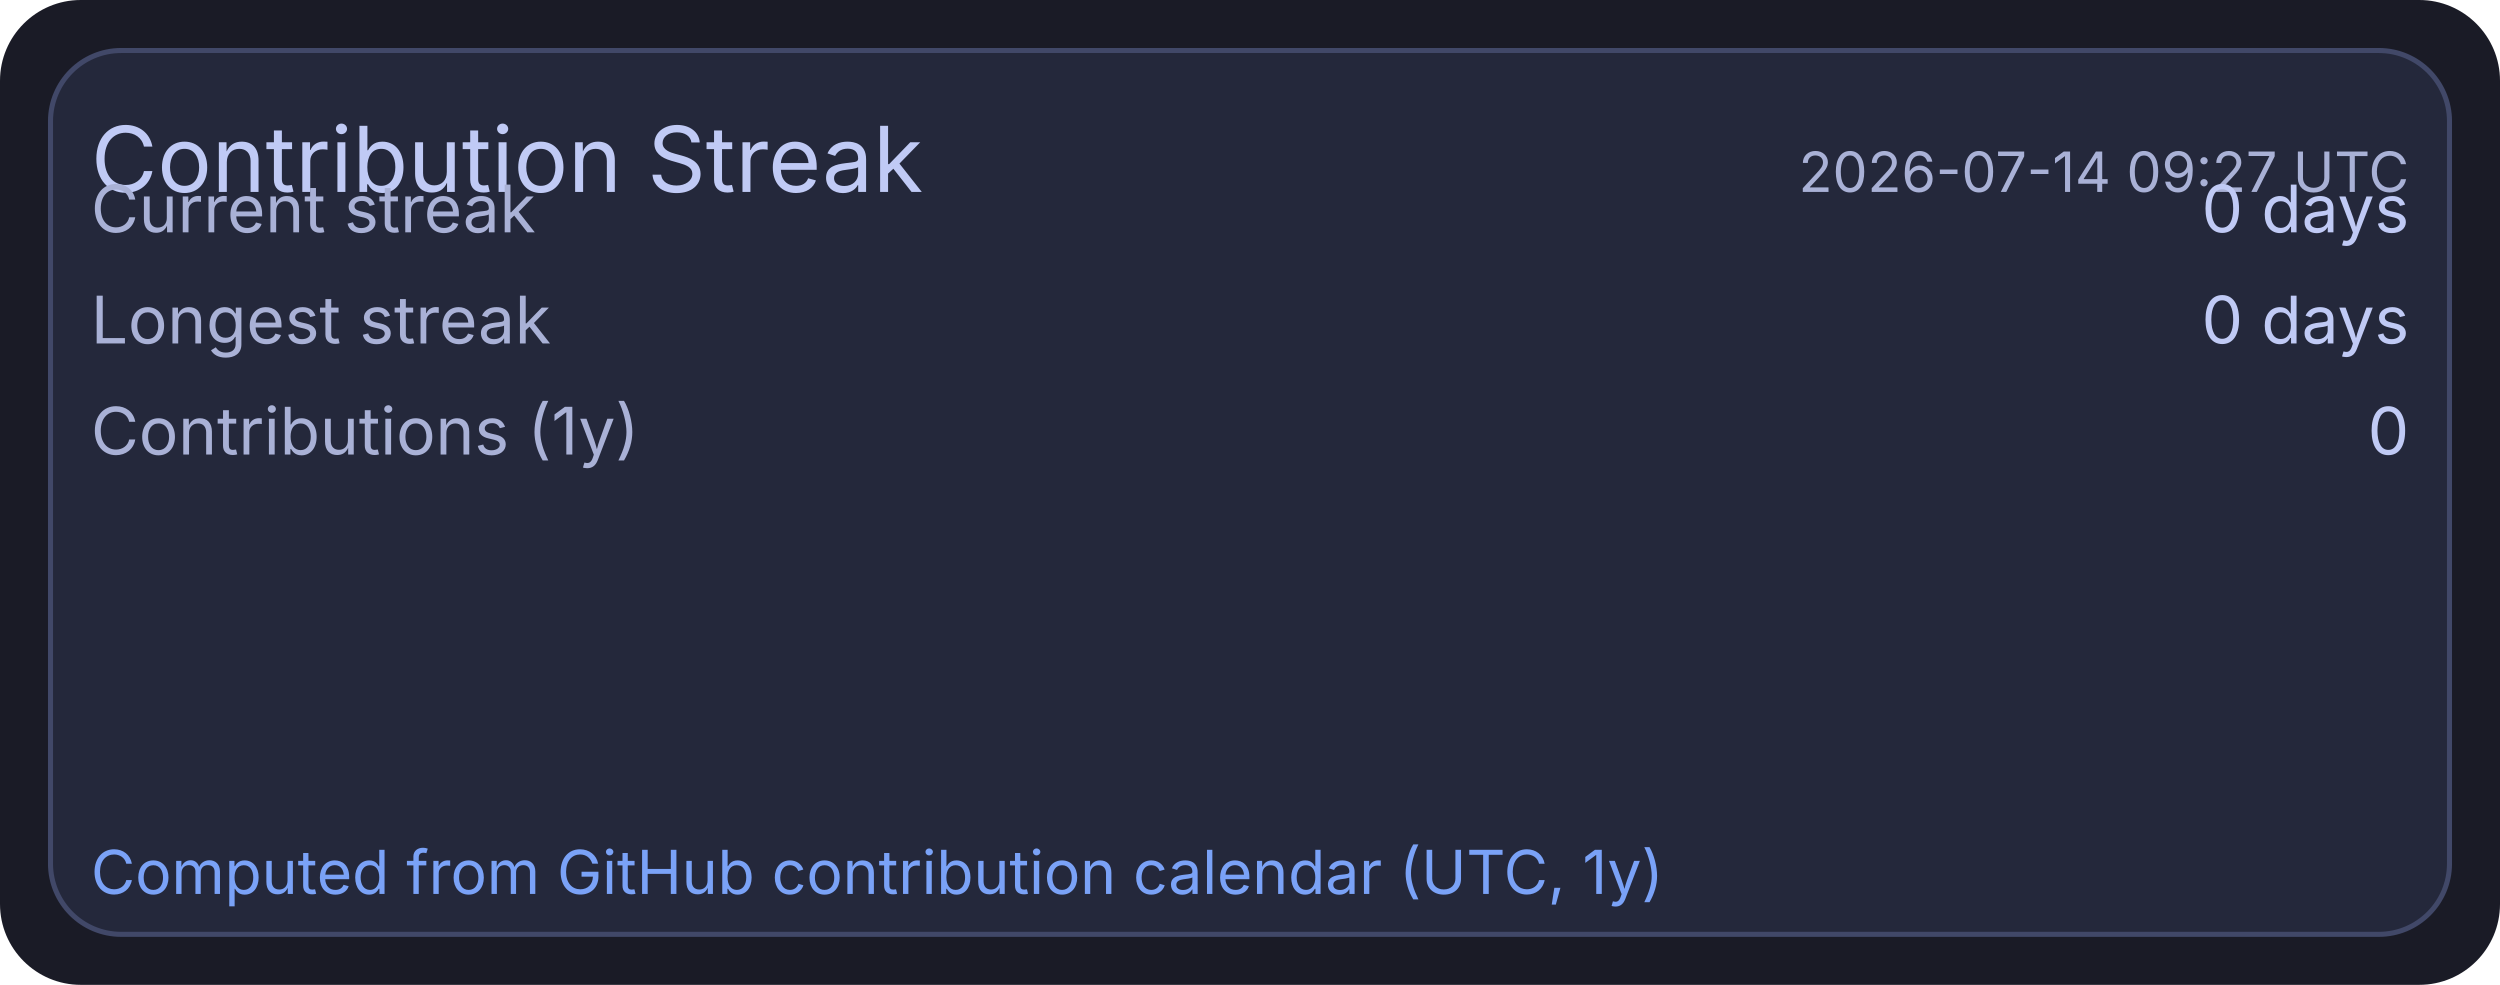
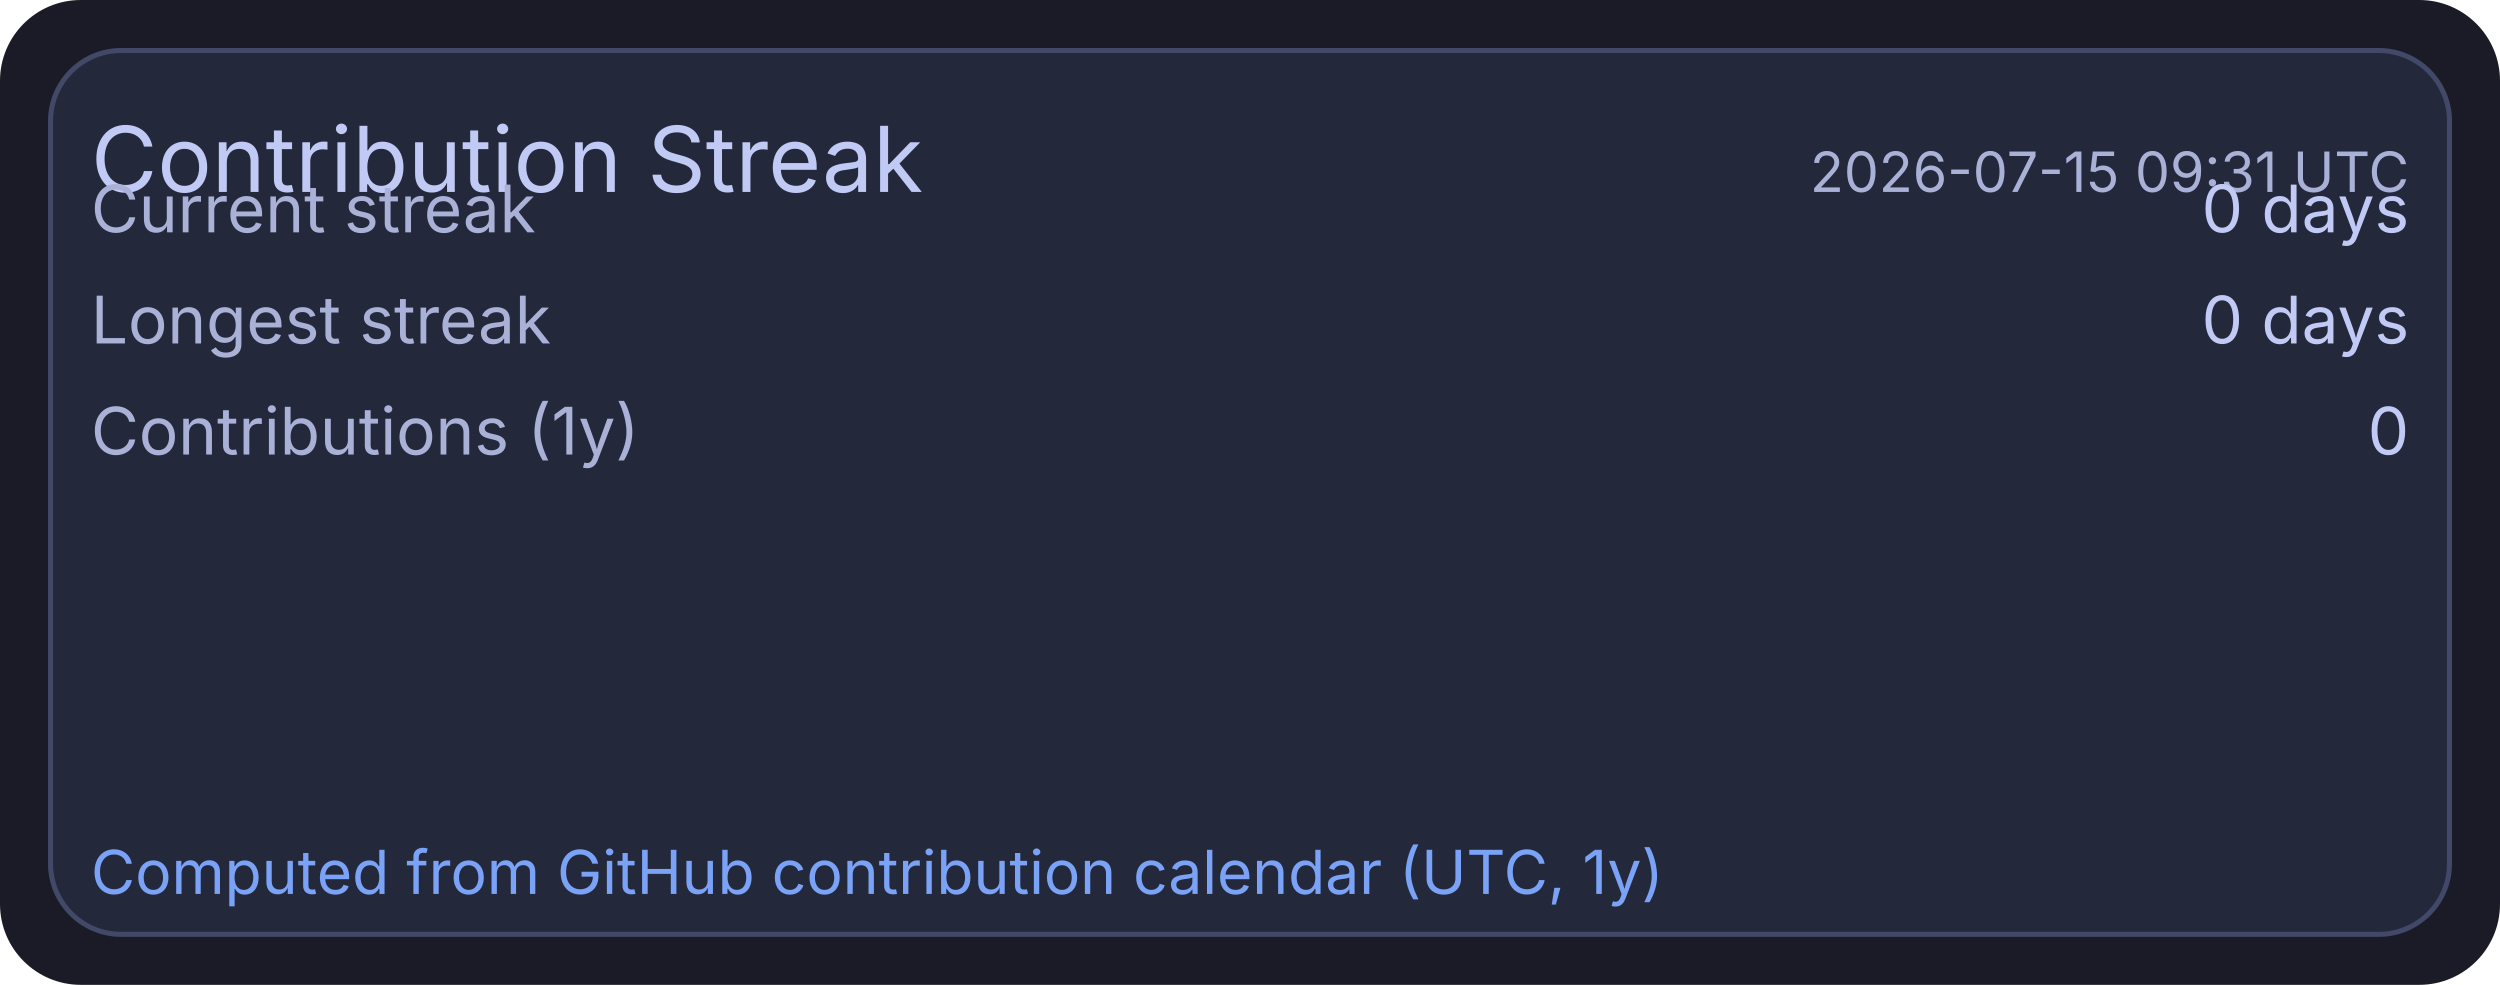
<svg xmlns="http://www.w3.org/2000/svg" width="495" height="195" viewBox="0 0 495 195">
  <rect x="0" y="0" width="495" height="195" rx="16" fill="#1a1b26" />
  <rect x="10" y="10" width="475" height="175" rx="14" fill="#24283b" stroke="#414868" stroke-width="1" />
  <text x="18" y="38" fill="#c0caf5" font-size="18" font-family="ui-sans-serif, system-ui, -apple-system, Segoe UI">Contribution Streak</text>
-   <text x="477" y="38" text-anchor="end" fill="#a9b1d6" font-size="11" font-family="ui-sans-serif, system-ui, -apple-system, Segoe UI">2026-07-14 09:27 UTC</text>
+   <text x="477" y="38" text-anchor="end" fill="#a9b1d6" font-size="11" font-family="ui-sans-serif, system-ui, -apple-system, Segoe UI">2026-07-15 09:31 UTC</text>
  <text x="18" y="46" fill="#a9b1d6" font-size="13" font-family="ui-sans-serif, system-ui, -apple-system, Segoe UI">Current streak</text>
  <text x="477" y="46" text-anchor="end" fill="#c0caf5" font-size="13" font-family="ui-sans-serif, system-ui, -apple-system, Segoe UI">0 days</text>
  <text x="18" y="68" fill="#a9b1d6" font-size="13" font-family="ui-sans-serif, system-ui, -apple-system, Segoe UI">Longest streak</text>
  <text x="477" y="68" text-anchor="end" fill="#c0caf5" font-size="13" font-family="ui-sans-serif, system-ui, -apple-system, Segoe UI">0 days</text>
  <text x="18" y="90" fill="#a9b1d6" font-size="13" font-family="ui-sans-serif, system-ui, -apple-system, Segoe UI">Contributions (1y)</text>
  <text x="477" y="90" text-anchor="end" fill="#c0caf5" font-size="13" font-family="ui-sans-serif, system-ui, -apple-system, Segoe UI">0</text>
  <text x="18" y="177" fill="#7aa2f7" font-size="12" font-family="ui-sans-serif, system-ui, -apple-system, Segoe UI">Computed from GitHub contribution calendar (UTC, 1y)</text>
</svg>
